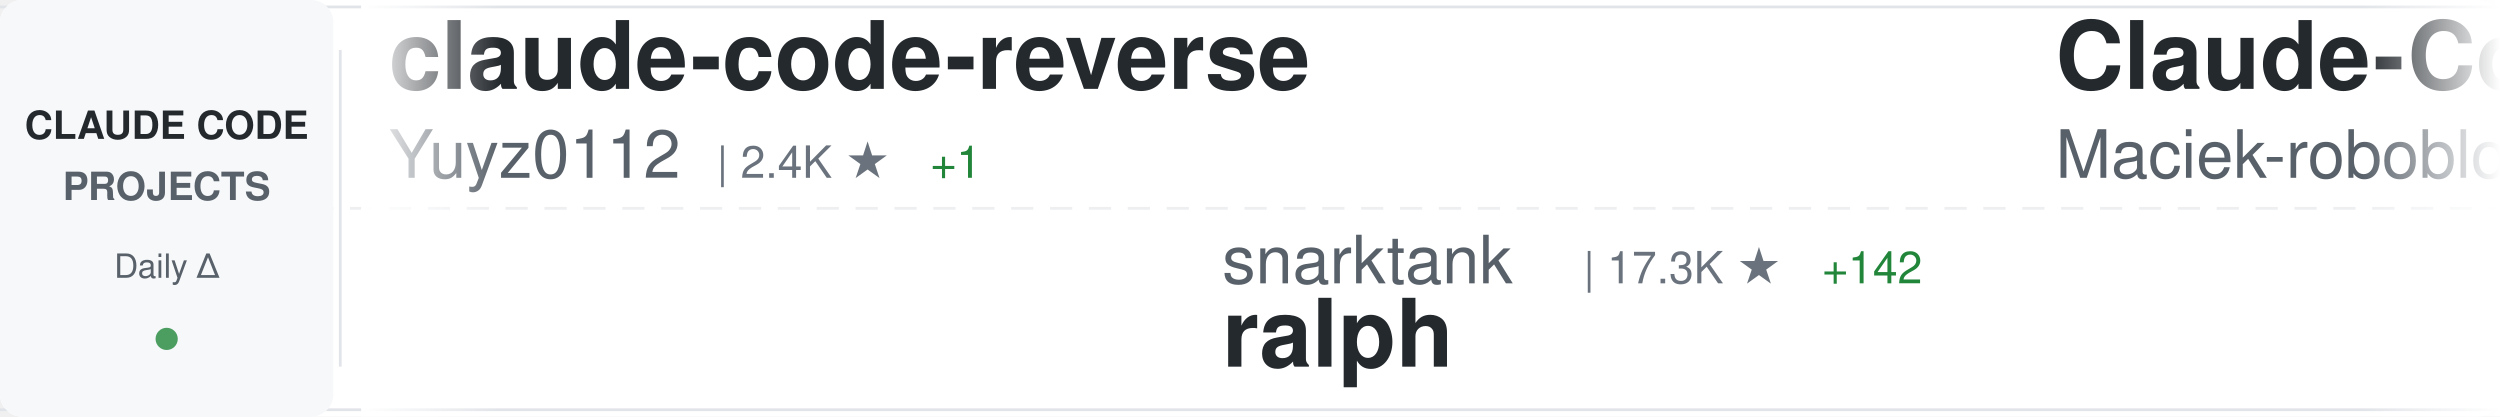
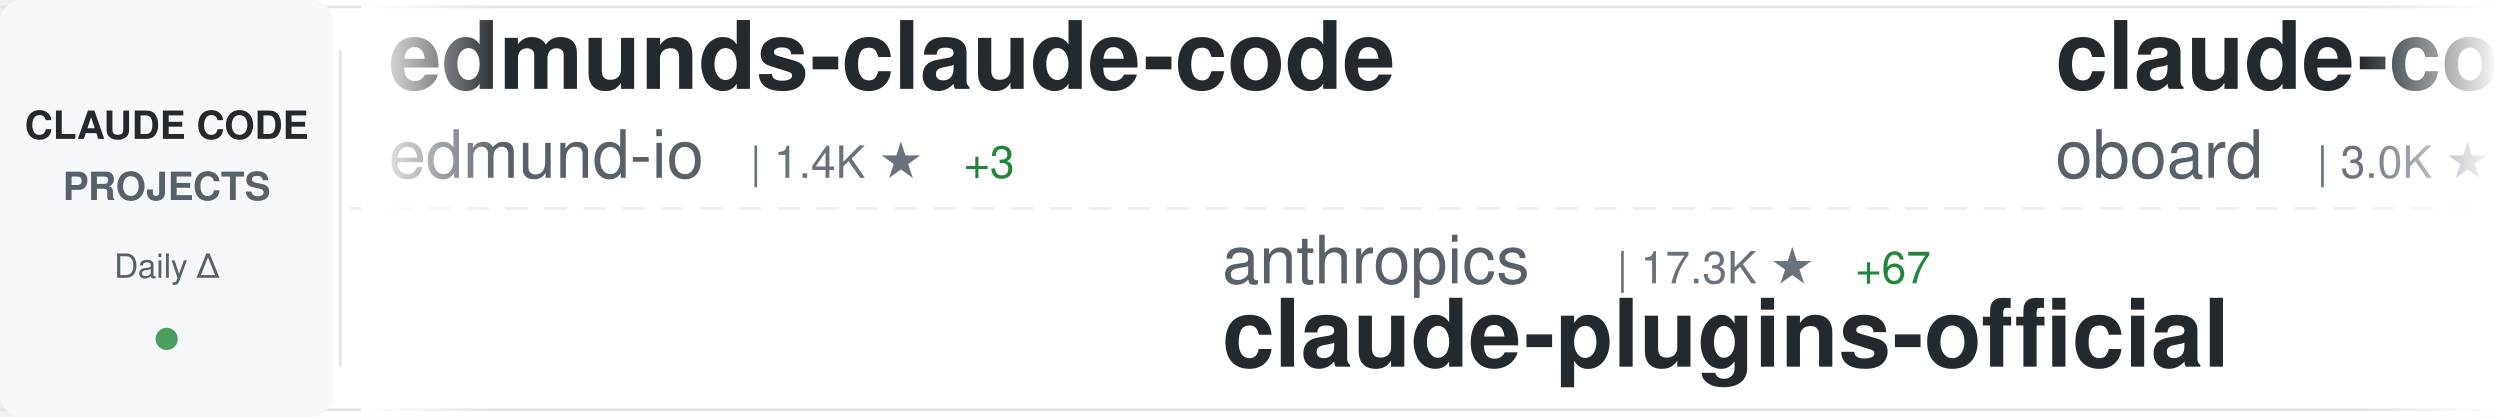
<svg xmlns="http://www.w3.org/2000/svg" width="900" height="150">
  <defs>
    <linearGradient id="awesomeLeftFade" x1="0%" y1="0%" x2="100%" y2="0%">
      <stop offset="0%" style="stop-color:#ffffff;stop-opacity:1" />
      <stop offset="100%" style="stop-color:#ffffff;stop-opacity:0" />
    </linearGradient>
    <linearGradient id="awesomeRightFade" x1="0%" y1="0%" x2="100%" y2="0%">
      <stop offset="0%" style="stop-color:#ffffff;stop-opacity:0" />
      <stop offset="100%" style="stop-color:#ffffff;stop-opacity:1" />
    </linearGradient>
  </defs>
  <rect width="900" height="150" fill="#ffffff" rx="8" />
  <rect x="0" y="2" width="900" height="1" fill="#e1e4e8" />
  <rect x="0" y="147" width="900" height="1" fill="#e1e4e8" />
  <line x1="0" y1="75" x2="900" y2="75" stroke="#e1e4e8" stroke-width="1" stroke-dasharray="8 6" opacity="0.6" />
  <rect x="0" y="0" width="120" height="150" fill="#f6f8fa" rx="8" />
  <text x="60" y="50" font-family="-apple-system, BlinkMacSystemFont, 'Segoe UI', Helvetica, Arial, sans-serif" font-size="14" font-weight="600" fill="#24292e" text-anchor="middle">CLAUDE CODE</text>
  <text x="60" y="72" font-family="-apple-system, BlinkMacSystemFont, 'Segoe UI', Helvetica, Arial, sans-serif" font-size="14" font-weight="600" fill="#586069" text-anchor="middle">PROJECTS</text>
  <text x="60" y="100" font-family="-apple-system, BlinkMacSystemFont, 'Segoe UI', Helvetica, Arial, sans-serif" font-size="12" font-weight="500" fill="#586069" text-anchor="middle">Daily Δ</text>
  <circle cx="60" cy="122" r="4" fill="#22863a" opacity="0.8" />
  <rect x="122" y="18" width="1" height="114" fill="#e1e4e8" />
  <clipPath id="awesomeTickerClip">
    <rect x="130" y="0" width="770" height="150" />
  </clipPath>
  <g clip-path="url(#awesomeTickerClip)">
    <g id="awesomeTickerItems">
      <animateTransform attributeName="transform" attributeType="XML" type="translate" from="0 0" to="-3000 0" dur="54s" repeatCount="indefinite" />
      <g transform="translate(0, 0)">
+         <text x="140" y="32" font-family="-apple-system, BlinkMacSystemFont, 'Segoe UI', Helvetica, Arial, sans-serif" font-size="34" font-weight="600" fill="#24292e">edmunds-claude-code</text>
+         <text x="140" y="64" font-family="-apple-system, BlinkMacSystemFont, 'Segoe UI', Helvetica, Arial, sans-serif" font-size="24" font-weight="400" fill="#586069">edmund-io</text>
+         <text x="270" y="64" font-family="-apple-system, BlinkMacSystemFont, 'Segoe UI', Helvetica, Arial, sans-serif" font-size="16" font-weight="500" fill="#6a737d">| 1.4K ★</text>
+         <text x="347" y="64" font-family="-apple-system, BlinkMacSystemFont, 'Segoe UI', Helvetica, Arial, sans-serif" font-size="16" font-weight="500" fill="#22863a"> +3</text>
+       </g>
+       <g transform="translate(300, 0)">
+         <text x="140" y="102" font-family="-apple-system, BlinkMacSystemFont, 'Segoe UI', Helvetica, Arial, sans-serif" font-size="24" font-weight="400" fill="#586069">anthropics</text>
+         <text x="282" y="102" font-family="-apple-system, BlinkMacSystemFont, 'Segoe UI', Helvetica, Arial, sans-serif" font-size="16" font-weight="500" fill="#6a737d">| 17.3K ★</text>
+         <text x="368" y="102" font-family="-apple-system, BlinkMacSystemFont, 'Segoe UI', Helvetica, Arial, sans-serif" font-size="16" font-weight="500" fill="#22863a"> +67</text>
+         <text x="140" y="132" font-family="-apple-system, BlinkMacSystemFont, 'Segoe UI', Helvetica, Arial, sans-serif" font-size="34" font-weight="600" fill="#24292e">claude-plugins-official</text>
+       </g>
+       <g transform="translate(600, 0)">
+         <text x="140" y="32" font-family="-apple-system, BlinkMacSystemFont, 'Segoe UI', Helvetica, Arial, sans-serif" font-size="34" font-weight="600" fill="#24292e">claude-code-rev</text>
+         <text x="140" y="64" font-family="-apple-system, BlinkMacSystemFont, 'Segoe UI', Helvetica, Arial, sans-serif" font-size="24" font-weight="400" fill="#586069">oboard</text>
+         <text x="234" y="64" font-family="-apple-system, BlinkMacSystemFont, 'Segoe UI', Helvetica, Arial, sans-serif" font-size="16" font-weight="500" fill="#6a737d">| 3.0K ★</text>
+         <text x="311" y="64" font-family="-apple-system, BlinkMacSystemFont, 'Segoe UI', Helvetica, Arial, sans-serif" font-size="16" font-weight="500" fill="#22863a"> +16</text>
+       </g>
+       <g transform="translate(900, 0)">
+         <text x="140" y="102" font-family="-apple-system, BlinkMacSystemFont, 'Segoe UI', Helvetica, Arial, sans-serif" font-size="24" font-weight="400" fill="#586069">nicedreamzapp</text>
+         <text x="318" y="102" font-family="-apple-system, BlinkMacSystemFont, 'Segoe UI', Helvetica, Arial, sans-serif" font-size="16" font-weight="500" fill="#6a737d">| 1.4K ★</text>
+         <text x="395" y="102" font-family="-apple-system, BlinkMacSystemFont, 'Segoe UI', Helvetica, Arial, sans-serif" font-size="16" font-weight="500" fill="#22863a"> +318</text>
+         <text x="140" y="132" font-family="-apple-system, BlinkMacSystemFont, 'Segoe UI', Helvetica, Arial, sans-serif" font-size="34" font-weight="600" fill="#24292e">claude-code-local</text>
+       </g>
+       <g transform="translate(1200, 0)">
+         <text x="140" y="32" font-family="-apple-system, BlinkMacSystemFont, 'Segoe UI', Helvetica, Arial, sans-serif" font-size="34" font-weight="600" fill="#24292e">claude-code-pm-course</text>
+         <text x="140" y="64" font-family="-apple-system, BlinkMacSystemFont, 'Segoe UI', Helvetica, Arial, sans-serif" font-size="24" font-weight="400" fill="#586069">carlvellotti</text>
+         <text x="306" y="64" font-family="-apple-system, BlinkMacSystemFont, 'Segoe UI', Helvetica, Arial, sans-serif" font-size="16" font-weight="500" fill="#6a737d">| 1.9K ★</text>
+         <text x="383" y="64" font-family="-apple-system, BlinkMacSystemFont, 'Segoe UI', Helvetica, Arial, sans-serif" font-size="16" font-weight="500" fill="#22863a"> +4</text>
+       </g>
+       <g transform="translate(1500, 0)">
+         <text x="140" y="102" font-family="-apple-system, BlinkMacSystemFont, 'Segoe UI', Helvetica, Arial, sans-serif" font-size="24" font-weight="400" fill="#586069">Windy3f3f3f3f</text>
+         <text x="318" y="102" font-family="-apple-system, BlinkMacSystemFont, 'Segoe UI', Helvetica, Arial, sans-serif" font-size="16" font-weight="500" fill="#6a737d">| 1.9K ★</text>
+         <text x="395" y="102" font-family="-apple-system, BlinkMacSystemFont, 'Segoe UI', Helvetica, Arial, sans-serif" font-size="16" font-weight="500" fill="#22863a"> +10</text>
+         <text x="140" y="132" font-family="-apple-system, BlinkMacSystemFont, 'Segoe UI', Helvetica, Arial, sans-serif" font-size="34" font-weight="600" fill="#24292e">how-claude-code-works</text>
+       </g>
+       <g transform="translate(1800, 0)">
+         <text x="140" y="32" font-family="-apple-system, BlinkMacSystemFont, 'Segoe UI', Helvetica, Arial, sans-serif" font-size="34" font-weight="600" fill="#24292e">skills</text>
+         <text x="140" y="64" font-family="-apple-system, BlinkMacSystemFont, 'Segoe UI', Helvetica, Arial, sans-serif" font-size="24" font-weight="400" fill="#586069">anthropics</text>
+         <text x="282" y="64" font-family="-apple-system, BlinkMacSystemFont, 'Segoe UI', Helvetica, Arial, sans-serif" font-size="16" font-weight="500" fill="#6a737d">| 120.1K ★</text>
+         <text x="377" y="64" font-family="-apple-system, BlinkMacSystemFont, 'Segoe UI', Helvetica, Arial, sans-serif" font-size="16" font-weight="500" fill="#22863a"> +424</text>
+       </g>
+       <g transform="translate(2100, 0)">
+         <text x="140" y="102" font-family="-apple-system, BlinkMacSystemFont, 'Segoe UI', Helvetica, Arial, sans-serif" font-size="24" font-weight="400" fill="#586069">feiskyer</text>
+         <text x="258" y="102" font-family="-apple-system, BlinkMacSystemFont, 'Segoe UI', Helvetica, Arial, sans-serif" font-size="16" font-weight="500" fill="#6a737d">| 1.4K ★</text>
+         <text x="335" y="102" font-family="-apple-system, BlinkMacSystemFont, 'Segoe UI', Helvetica, Arial, sans-serif" font-size="16" font-weight="500" fill="#22863a"> +4</text>
+         <text x="140" y="132" font-family="-apple-system, BlinkMacSystemFont, 'Segoe UI', Helvetica, Arial, sans-serif" font-size="34" font-weight="600" fill="#24292e">claude-code-settings</text>
+       </g>
+       <g transform="translate(2400, 0)">
        <text x="140" y="32" font-family="-apple-system, BlinkMacSystemFont, 'Segoe UI', Helvetica, Arial, sans-serif" font-size="34" font-weight="600" fill="#24292e">claude-code-reverse</text>
        <text x="140" y="64" font-family="-apple-system, BlinkMacSystemFont, 'Segoe UI', Helvetica, Arial, sans-serif" font-size="24" font-weight="400" fill="#586069">Yuyz0112</text>
        <text x="258" y="64" font-family="-apple-system, BlinkMacSystemFont, 'Segoe UI', Helvetica, Arial, sans-serif" font-size="16" font-weight="500" fill="#6a737d">| 2.4K ★</text>
        <text x="335" y="64" font-family="-apple-system, BlinkMacSystemFont, 'Segoe UI', Helvetica, Arial, sans-serif" font-size="16" font-weight="500" fill="#22863a"> +1</text>
      </g>
-       <g transform="translate(300, 0)">
-         <text x="140" y="102" font-family="-apple-system, BlinkMacSystemFont, 'Segoe UI', Helvetica, Arial, sans-serif" font-size="24" font-weight="400" fill="#586069">snarktank</text>
-         <text x="270" y="102" font-family="-apple-system, BlinkMacSystemFont, 'Segoe UI', Helvetica, Arial, sans-serif" font-size="16" font-weight="500" fill="#6a737d">| 17.3K ★</text>
-         <text x="356" y="102" font-family="-apple-system, BlinkMacSystemFont, 'Segoe UI', Helvetica, Arial, sans-serif" font-size="16" font-weight="500" fill="#22863a"> +142</text>
-         <text x="140" y="132" font-family="-apple-system, BlinkMacSystemFont, 'Segoe UI', Helvetica, Arial, sans-serif" font-size="34" font-weight="600" fill="#24292e">ralph</text>
-       </g>
-       <g transform="translate(600, 0)">
-         <text x="140" y="32" font-family="-apple-system, BlinkMacSystemFont, 'Segoe UI', Helvetica, Arial, sans-serif" font-size="34" font-weight="600" fill="#24292e">Claude-Code-Usage-Monito...</text>
-         <text x="140" y="64" font-family="-apple-system, BlinkMacSystemFont, 'Segoe UI', Helvetica, Arial, sans-serif" font-size="24" font-weight="400" fill="#586069">Maciek-roboblog</text>
-         <text x="342" y="64" font-family="-apple-system, BlinkMacSystemFont, 'Segoe UI', Helvetica, Arial, sans-serif" font-size="16" font-weight="500" fill="#6a737d">| 7.6K ★</text>
-         <text x="419" y="64" font-family="-apple-system, BlinkMacSystemFont, 'Segoe UI', Helvetica, Arial, sans-serif" font-size="16" font-weight="500" fill="#22863a"> +13</text>
-       </g>
-       <g transform="translate(900, 0)">
-         <text x="140" y="102" font-family="-apple-system, BlinkMacSystemFont, 'Segoe UI', Helvetica, Arial, sans-serif" font-size="24" font-weight="400" fill="#586069">wanshuiyin</text>
-         <text x="282" y="102" font-family="-apple-system, BlinkMacSystemFont, 'Segoe UI', Helvetica, Arial, sans-serif" font-size="16" font-weight="500" fill="#6a737d">| 7.0K ★</text>
-         <text x="359" y="102" font-family="-apple-system, BlinkMacSystemFont, 'Segoe UI', Helvetica, Arial, sans-serif" font-size="16" font-weight="500" fill="#22863a"> +50</text>
-         <text x="140" y="132" font-family="-apple-system, BlinkMacSystemFont, 'Segoe UI', Helvetica, Arial, sans-serif" font-size="34" font-weight="600" fill="#24292e">Auto-claude-code-researc...</text>
-       </g>
-       <g transform="translate(1200, 0)">
-         <text x="140" y="32" font-family="-apple-system, BlinkMacSystemFont, 'Segoe UI', Helvetica, Arial, sans-serif" font-size="34" font-weight="600" fill="#24292e">claude-code-spec-workflo...</text>
-         <text x="140" y="64" font-family="-apple-system, BlinkMacSystemFont, 'Segoe UI', Helvetica, Arial, sans-serif" font-size="24" font-weight="400" fill="#586069">Pimzino</text>
-         <text x="246" y="64" font-family="-apple-system, BlinkMacSystemFont, 'Segoe UI', Helvetica, Arial, sans-serif" font-size="16" font-weight="500" fill="#6a737d">| 3.7K ★</text>
-         <text x="323" y="64" font-family="-apple-system, BlinkMacSystemFont, 'Segoe UI', Helvetica, Arial, sans-serif" font-size="16" font-weight="500" fill="#22863a"> +2</text>
-       </g>
-       <g transform="translate(1500, 0)">
-         <text x="140" y="102" font-family="-apple-system, BlinkMacSystemFont, 'Segoe UI', Helvetica, Arial, sans-serif" font-size="24" font-weight="400" fill="#586069">LING71671</text>
-         <text x="270" y="102" font-family="-apple-system, BlinkMacSystemFont, 'Segoe UI', Helvetica, Arial, sans-serif" font-size="16" font-weight="500" fill="#6a737d">| 754 ★</text>
-         <text x="338" y="102" font-family="-apple-system, BlinkMacSystemFont, 'Segoe UI', Helvetica, Arial, sans-serif" font-size="16" font-weight="500" fill="#22863a"> +4</text>
-         <text x="140" y="132" font-family="-apple-system, BlinkMacSystemFont, 'Segoe UI', Helvetica, Arial, sans-serif" font-size="34" font-weight="600" fill="#24292e">Open-ClaudeCode</text>
-       </g>
-       <g transform="translate(1800, 0)">
-         <text x="140" y="32" font-family="-apple-system, BlinkMacSystemFont, 'Segoe UI', Helvetica, Arial, sans-serif" font-size="34" font-weight="600" fill="#24292e">claude_code_src</text>
-         <text x="140" y="64" font-family="-apple-system, BlinkMacSystemFont, 'Segoe UI', Helvetica, Arial, sans-serif" font-size="24" font-weight="400" fill="#586069">ponponon</text>
-         <text x="258" y="64" font-family="-apple-system, BlinkMacSystemFont, 'Segoe UI', Helvetica, Arial, sans-serif" font-size="16" font-weight="500" fill="#6a737d">| 2.2K ★</text>
-         <text x="335" y="64" font-family="-apple-system, BlinkMacSystemFont, 'Segoe UI', Helvetica, Arial, sans-serif" font-size="16" font-weight="500" fill="#22863a"> +5</text>
-       </g>
-       <g transform="translate(2100, 0)">
-         <text x="140" y="102" font-family="-apple-system, BlinkMacSystemFont, 'Segoe UI', Helvetica, Arial, sans-serif" font-size="24" font-weight="400" fill="#586069">VoltAgent</text>
-         <text x="270" y="102" font-family="-apple-system, BlinkMacSystemFont, 'Segoe UI', Helvetica, Arial, sans-serif" font-size="16" font-weight="500" fill="#6a737d">| 17.7K ★</text>
-         <text x="356" y="102" font-family="-apple-system, BlinkMacSystemFont, 'Segoe UI', Helvetica, Arial, sans-serif" font-size="16" font-weight="500" fill="#22863a"> +64</text>
-         <text x="140" y="132" font-family="-apple-system, BlinkMacSystemFont, 'Segoe UI', Helvetica, Arial, sans-serif" font-size="34" font-weight="600" fill="#24292e">awesome-claude-code-suba...</text>
-       </g>
-       <g transform="translate(2400, 0)">
-         <text x="140" y="32" font-family="-apple-system, BlinkMacSystemFont, 'Segoe UI', Helvetica, Arial, sans-serif" font-size="34" font-weight="600" fill="#24292e">claude-code-source</text>
-         <text x="140" y="64" font-family="-apple-system, BlinkMacSystemFont, 'Segoe UI', Helvetica, Arial, sans-serif" font-size="24" font-weight="400" fill="#586069">hangsman</text>
-         <text x="258" y="64" font-family="-apple-system, BlinkMacSystemFont, 'Segoe UI', Helvetica, Arial, sans-serif" font-size="16" font-weight="500" fill="#6a737d">| 753 ★</text>
-       </g>
      <g transform="translate(2700, 0)">
-         <text x="140" y="102" font-family="-apple-system, BlinkMacSystemFont, 'Segoe UI', Helvetica, Arial, sans-serif" font-size="24" font-weight="400" fill="#586069">shareAI-lab</text>
-         <text x="294" y="102" font-family="-apple-system, BlinkMacSystemFont, 'Segoe UI', Helvetica, Arial, sans-serif" font-size="16" font-weight="500" fill="#6a737d">| 54.7K ★</text>
-         <text x="380" y="102" font-family="-apple-system, BlinkMacSystemFont, 'Segoe UI', Helvetica, Arial, sans-serif" font-size="16" font-weight="500" fill="#22863a"> +204</text>
-         <text x="140" y="132" font-family="-apple-system, BlinkMacSystemFont, 'Segoe UI', Helvetica, Arial, sans-serif" font-size="34" font-weight="600" fill="#24292e">learn-claude-code</text>
+         <text x="140" y="102" font-family="-apple-system, BlinkMacSystemFont, 'Segoe UI', Helvetica, Arial, sans-serif" font-size="24" font-weight="400" fill="#586069">affaan-m</text>
+         <text x="258" y="102" font-family="-apple-system, BlinkMacSystemFont, 'Segoe UI', Helvetica, Arial, sans-serif" font-size="16" font-weight="500" fill="#6a737d">| 160.6K ★</text>
+         <text x="353" y="102" font-family="-apple-system, BlinkMacSystemFont, 'Segoe UI', Helvetica, Arial, sans-serif" font-size="16" font-weight="500" fill="#22863a"> +806</text>
+         <text x="140" y="132" font-family="-apple-system, BlinkMacSystemFont, 'Segoe UI', Helvetica, Arial, sans-serif" font-size="34" font-weight="600" fill="#24292e">everything-claude-code</text>
      </g>
      <g transform="translate(3000, 0)">
-         <text x="140" y="32" font-family="-apple-system, BlinkMacSystemFont, 'Segoe UI', Helvetica, Arial, sans-serif" font-size="34" font-weight="600" fill="#24292e">claude-code-reverse</text>
-         <text x="140" y="64" font-family="-apple-system, BlinkMacSystemFont, 'Segoe UI', Helvetica, Arial, sans-serif" font-size="24" font-weight="400" fill="#586069">Yuyz0112</text>
-         <text x="258" y="64" font-family="-apple-system, BlinkMacSystemFont, 'Segoe UI', Helvetica, Arial, sans-serif" font-size="16" font-weight="500" fill="#6a737d">| 2.4K ★</text>
-         <text x="335" y="64" font-family="-apple-system, BlinkMacSystemFont, 'Segoe UI', Helvetica, Arial, sans-serif" font-size="16" font-weight="500" fill="#22863a"> +1</text>
+         <text x="140" y="32" font-family="-apple-system, BlinkMacSystemFont, 'Segoe UI', Helvetica, Arial, sans-serif" font-size="34" font-weight="600" fill="#24292e">edmunds-claude-code</text>
+         <text x="140" y="64" font-family="-apple-system, BlinkMacSystemFont, 'Segoe UI', Helvetica, Arial, sans-serif" font-size="24" font-weight="400" fill="#586069">edmund-io</text>
+         <text x="270" y="64" font-family="-apple-system, BlinkMacSystemFont, 'Segoe UI', Helvetica, Arial, sans-serif" font-size="16" font-weight="500" fill="#6a737d">| 1.4K ★</text>
+         <text x="347" y="64" font-family="-apple-system, BlinkMacSystemFont, 'Segoe UI', Helvetica, Arial, sans-serif" font-size="16" font-weight="500" fill="#22863a"> +3</text>
      </g>
      <g transform="translate(3300, 0)">
-         <text x="140" y="102" font-family="-apple-system, BlinkMacSystemFont, 'Segoe UI', Helvetica, Arial, sans-serif" font-size="24" font-weight="400" fill="#586069">snarktank</text>
-         <text x="270" y="102" font-family="-apple-system, BlinkMacSystemFont, 'Segoe UI', Helvetica, Arial, sans-serif" font-size="16" font-weight="500" fill="#6a737d">| 17.3K ★</text>
-         <text x="356" y="102" font-family="-apple-system, BlinkMacSystemFont, 'Segoe UI', Helvetica, Arial, sans-serif" font-size="16" font-weight="500" fill="#22863a"> +142</text>
-         <text x="140" y="132" font-family="-apple-system, BlinkMacSystemFont, 'Segoe UI', Helvetica, Arial, sans-serif" font-size="34" font-weight="600" fill="#24292e">ralph</text>
+         <text x="140" y="102" font-family="-apple-system, BlinkMacSystemFont, 'Segoe UI', Helvetica, Arial, sans-serif" font-size="24" font-weight="400" fill="#586069">anthropics</text>
+         <text x="282" y="102" font-family="-apple-system, BlinkMacSystemFont, 'Segoe UI', Helvetica, Arial, sans-serif" font-size="16" font-weight="500" fill="#6a737d">| 17.3K ★</text>
+         <text x="368" y="102" font-family="-apple-system, BlinkMacSystemFont, 'Segoe UI', Helvetica, Arial, sans-serif" font-size="16" font-weight="500" fill="#22863a"> +67</text>
+         <text x="140" y="132" font-family="-apple-system, BlinkMacSystemFont, 'Segoe UI', Helvetica, Arial, sans-serif" font-size="34" font-weight="600" fill="#24292e">claude-plugins-official</text>
      </g>
      <g transform="translate(3600, 0)">
-         <text x="140" y="32" font-family="-apple-system, BlinkMacSystemFont, 'Segoe UI', Helvetica, Arial, sans-serif" font-size="34" font-weight="600" fill="#24292e">Claude-Code-Usage-Monito...</text>
-         <text x="140" y="64" font-family="-apple-system, BlinkMacSystemFont, 'Segoe UI', Helvetica, Arial, sans-serif" font-size="24" font-weight="400" fill="#586069">Maciek-roboblog</text>
-         <text x="342" y="64" font-family="-apple-system, BlinkMacSystemFont, 'Segoe UI', Helvetica, Arial, sans-serif" font-size="16" font-weight="500" fill="#6a737d">| 7.6K ★</text>
-         <text x="419" y="64" font-family="-apple-system, BlinkMacSystemFont, 'Segoe UI', Helvetica, Arial, sans-serif" font-size="16" font-weight="500" fill="#22863a"> +13</text>
+         <text x="140" y="32" font-family="-apple-system, BlinkMacSystemFont, 'Segoe UI', Helvetica, Arial, sans-serif" font-size="34" font-weight="600" fill="#24292e">claude-code-rev</text>
+         <text x="140" y="64" font-family="-apple-system, BlinkMacSystemFont, 'Segoe UI', Helvetica, Arial, sans-serif" font-size="24" font-weight="400" fill="#586069">oboard</text>
+         <text x="234" y="64" font-family="-apple-system, BlinkMacSystemFont, 'Segoe UI', Helvetica, Arial, sans-serif" font-size="16" font-weight="500" fill="#6a737d">| 3.0K ★</text>
+         <text x="311" y="64" font-family="-apple-system, BlinkMacSystemFont, 'Segoe UI', Helvetica, Arial, sans-serif" font-size="16" font-weight="500" fill="#22863a"> +16</text>
      </g>
      <g transform="translate(3900, 0)">
-         <text x="140" y="102" font-family="-apple-system, BlinkMacSystemFont, 'Segoe UI', Helvetica, Arial, sans-serif" font-size="24" font-weight="400" fill="#586069">wanshuiyin</text>
-         <text x="282" y="102" font-family="-apple-system, BlinkMacSystemFont, 'Segoe UI', Helvetica, Arial, sans-serif" font-size="16" font-weight="500" fill="#6a737d">| 7.0K ★</text>
-         <text x="359" y="102" font-family="-apple-system, BlinkMacSystemFont, 'Segoe UI', Helvetica, Arial, sans-serif" font-size="16" font-weight="500" fill="#22863a"> +50</text>
-         <text x="140" y="132" font-family="-apple-system, BlinkMacSystemFont, 'Segoe UI', Helvetica, Arial, sans-serif" font-size="34" font-weight="600" fill="#24292e">Auto-claude-code-researc...</text>
+         <text x="140" y="102" font-family="-apple-system, BlinkMacSystemFont, 'Segoe UI', Helvetica, Arial, sans-serif" font-size="24" font-weight="400" fill="#586069">nicedreamzapp</text>
+         <text x="318" y="102" font-family="-apple-system, BlinkMacSystemFont, 'Segoe UI', Helvetica, Arial, sans-serif" font-size="16" font-weight="500" fill="#6a737d">| 1.4K ★</text>
+         <text x="395" y="102" font-family="-apple-system, BlinkMacSystemFont, 'Segoe UI', Helvetica, Arial, sans-serif" font-size="16" font-weight="500" fill="#22863a"> +318</text>
+         <text x="140" y="132" font-family="-apple-system, BlinkMacSystemFont, 'Segoe UI', Helvetica, Arial, sans-serif" font-size="34" font-weight="600" fill="#24292e">claude-code-local</text>
      </g>
    </g>
  </g>
  <rect x="130" y="0" width="50" height="150" fill="url(#awesomeLeftFade)" />
  <rect x="850" y="0" width="50" height="150" fill="url(#awesomeRightFade)" />
</svg>
